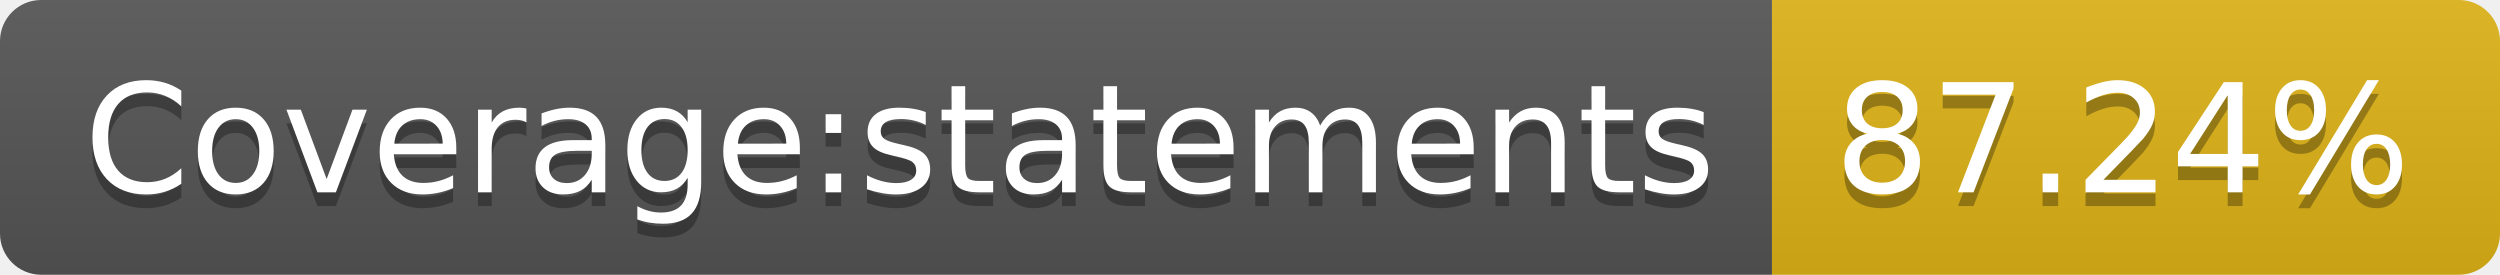
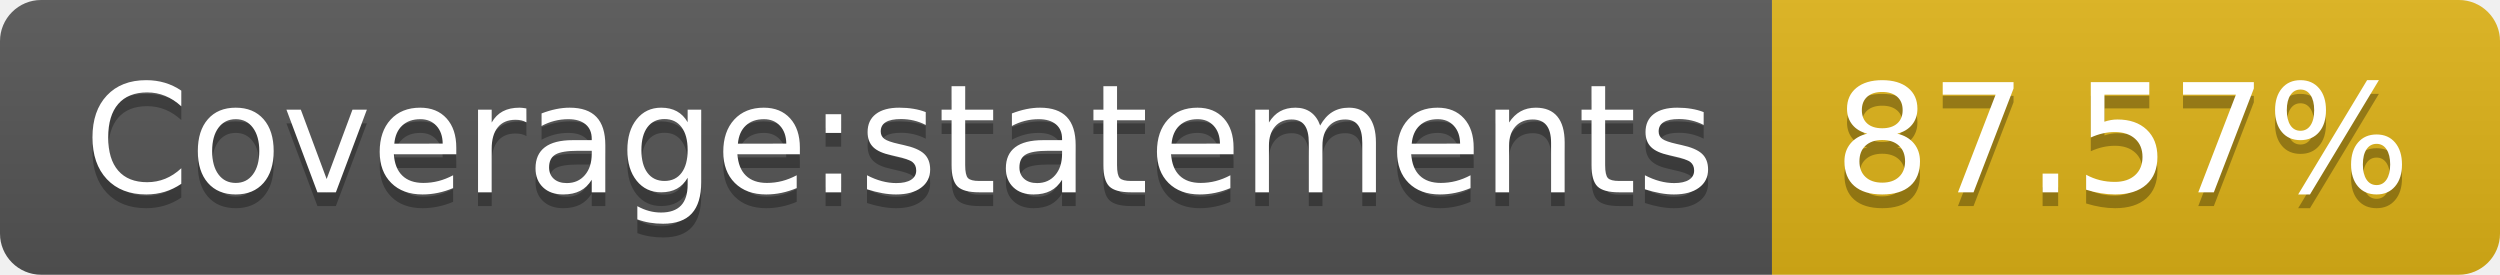
<svg xmlns="http://www.w3.org/2000/svg" width="182" height="20">
  <linearGradient id="b" x2="0" y2="100%">
    <stop offset="0" stop-color="#bbb" stop-opacity=".1" />
    <stop offset="1" stop-opacity=".1" />
  </linearGradient>
  <clipPath id="a">
    <rect width="182" height="20" rx="3" fill="#fff" />
  </clipPath>
  <g clip-path="url(#a)">
    <path fill="#555" d="M0 0h129v20H0z" />
    <path fill="#dfb317" d="M129 0h53v20H129z" />
    <path fill="url(#b)" d="M0 0h182v20H0z" />
  </g>
  <g fill="#fff" text-anchor="middle" font-family="DejaVu Sans,Verdana,Geneva,sans-serif" font-size="110">
    <text x="655" y="150" fill="#010101" fill-opacity=".3" transform="scale(.1)" textLength="1190">Coverage:statements</text>
    <text x="655" y="140" transform="scale(.1)" textLength="1190">Coverage:statements</text>
-     <text x="1545" y="150" fill="#010101" fill-opacity=".3" transform="scale(.1)" textLength="430">87.24%</text>
-     <text x="1545" y="140" transform="scale(.1)" textLength="430">87.24%</text>
+     <text x="1545" y="150" fill="#010101" fill-opacity=".3" transform="scale(.1)" textLength="430">87.57%</text>
+     <text x="1545" y="140" transform="scale(.1)" textLength="430">87.57%</text>
  </g>
</svg>
